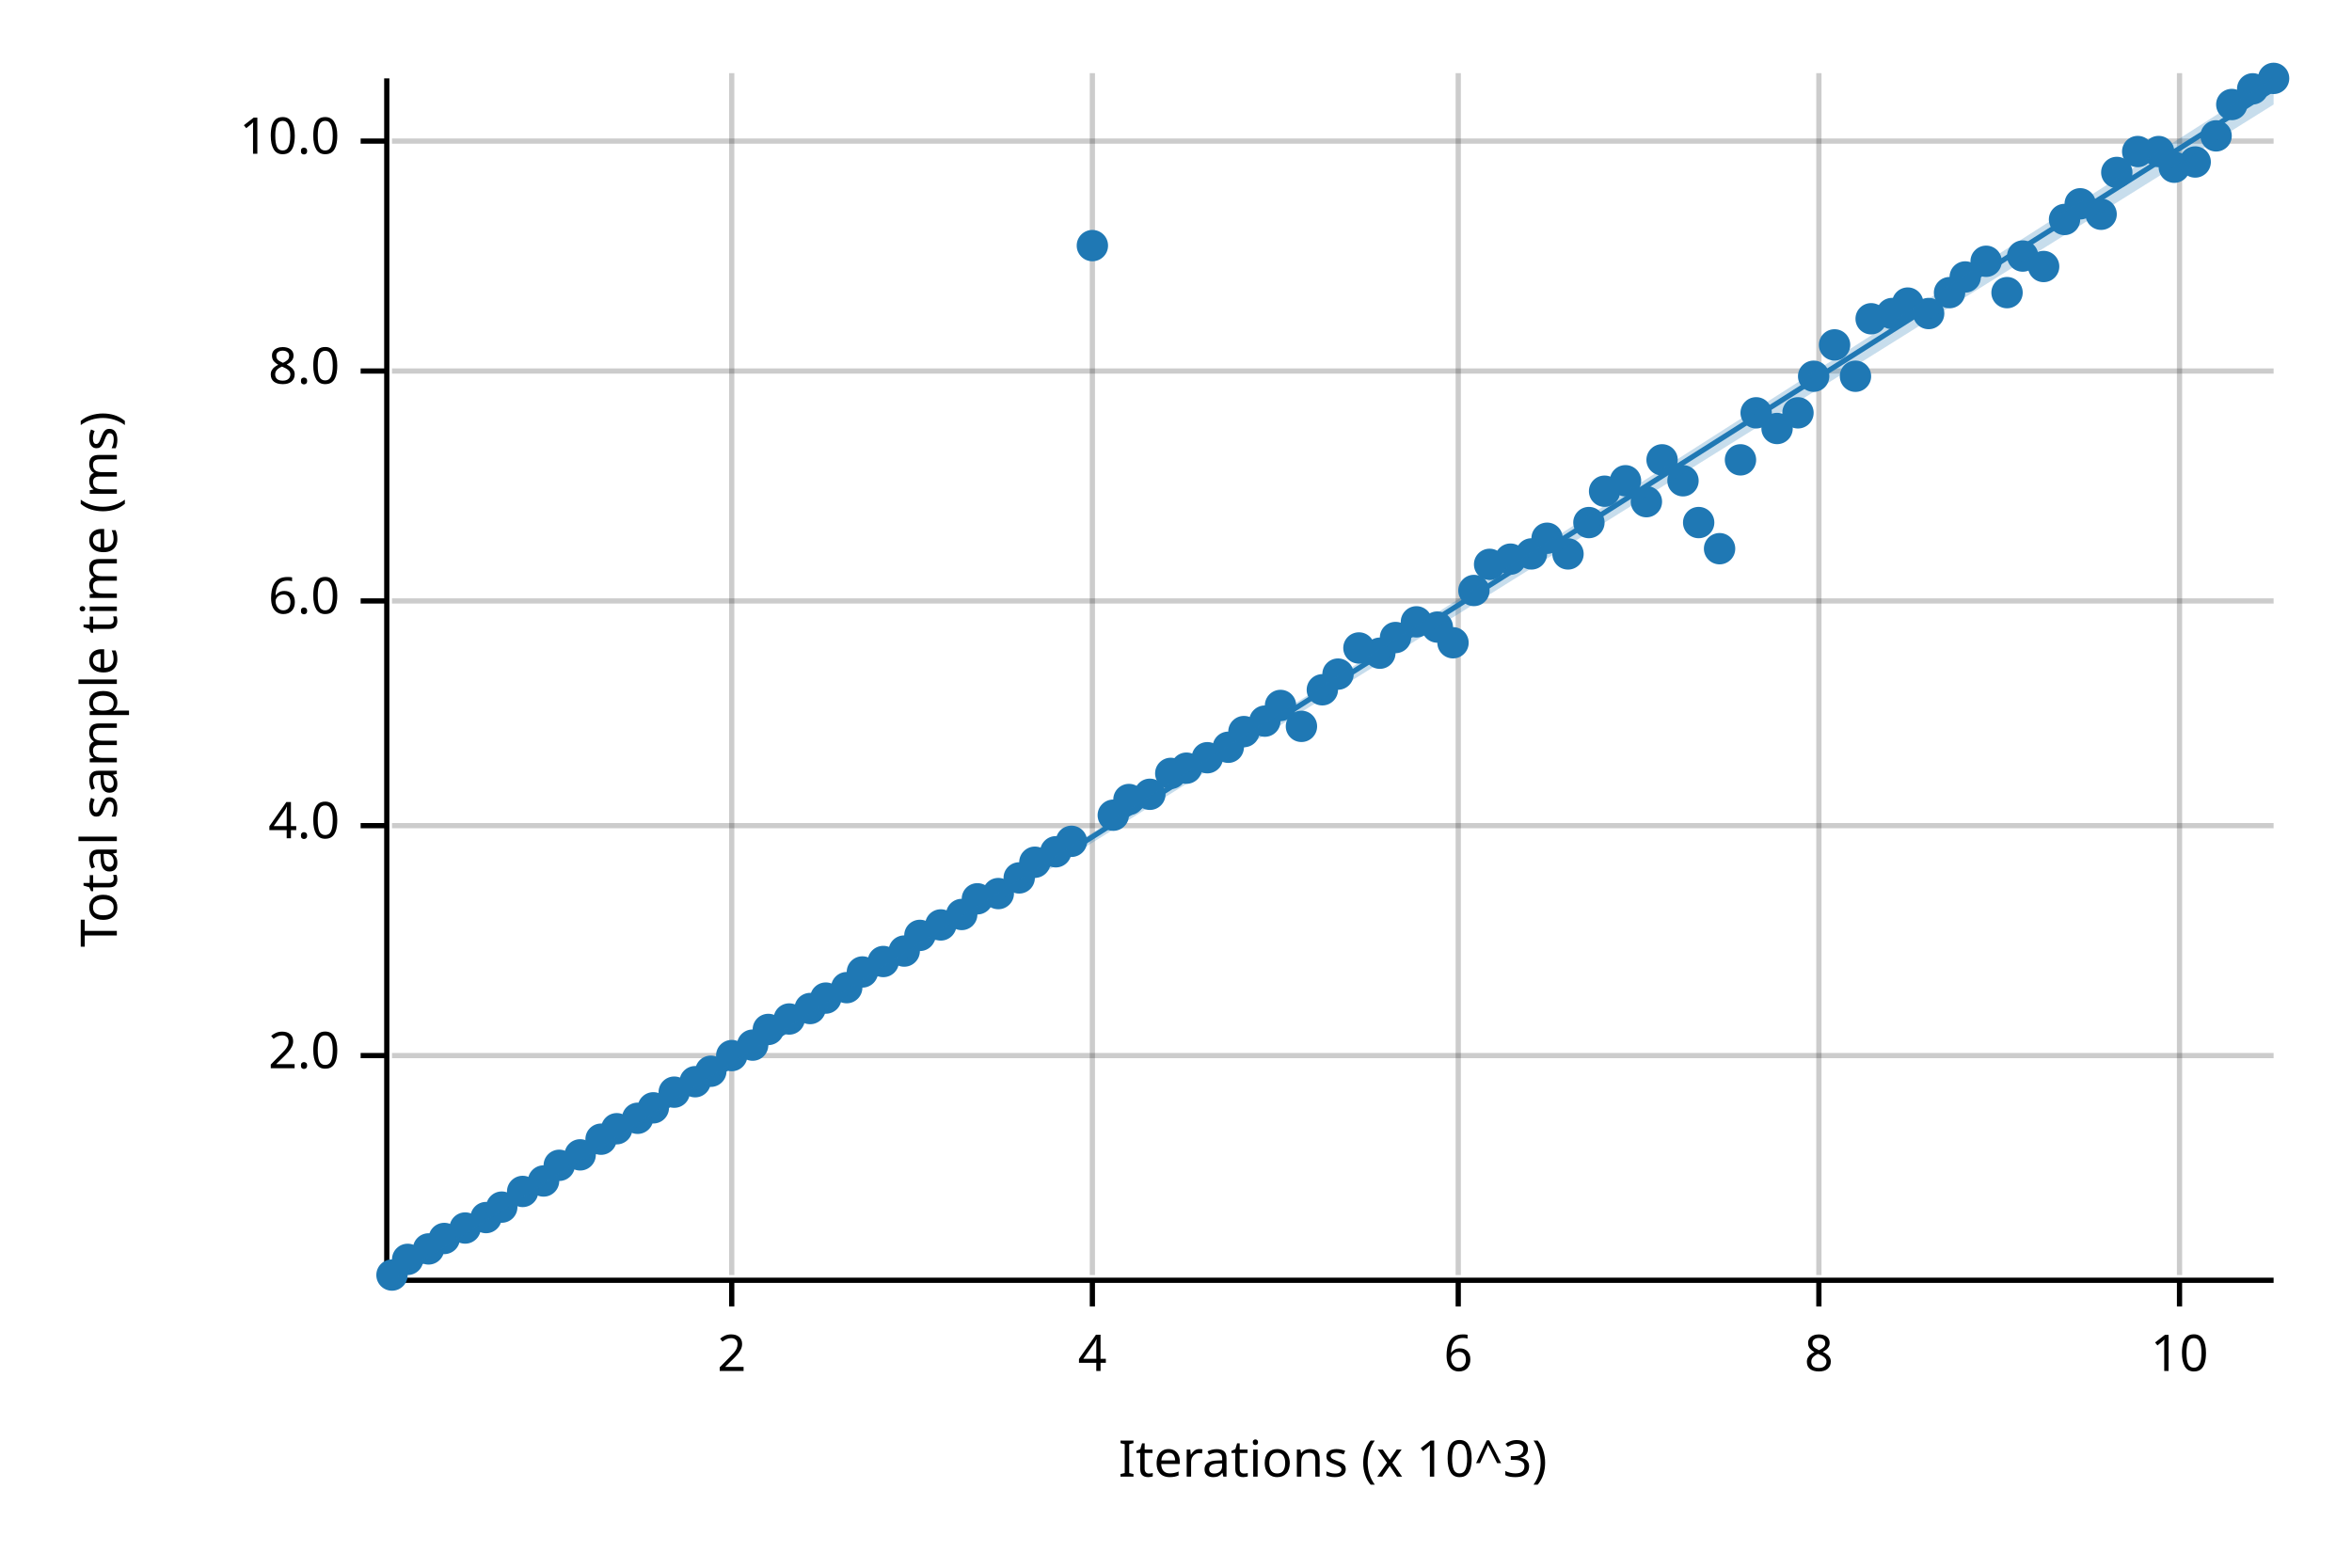
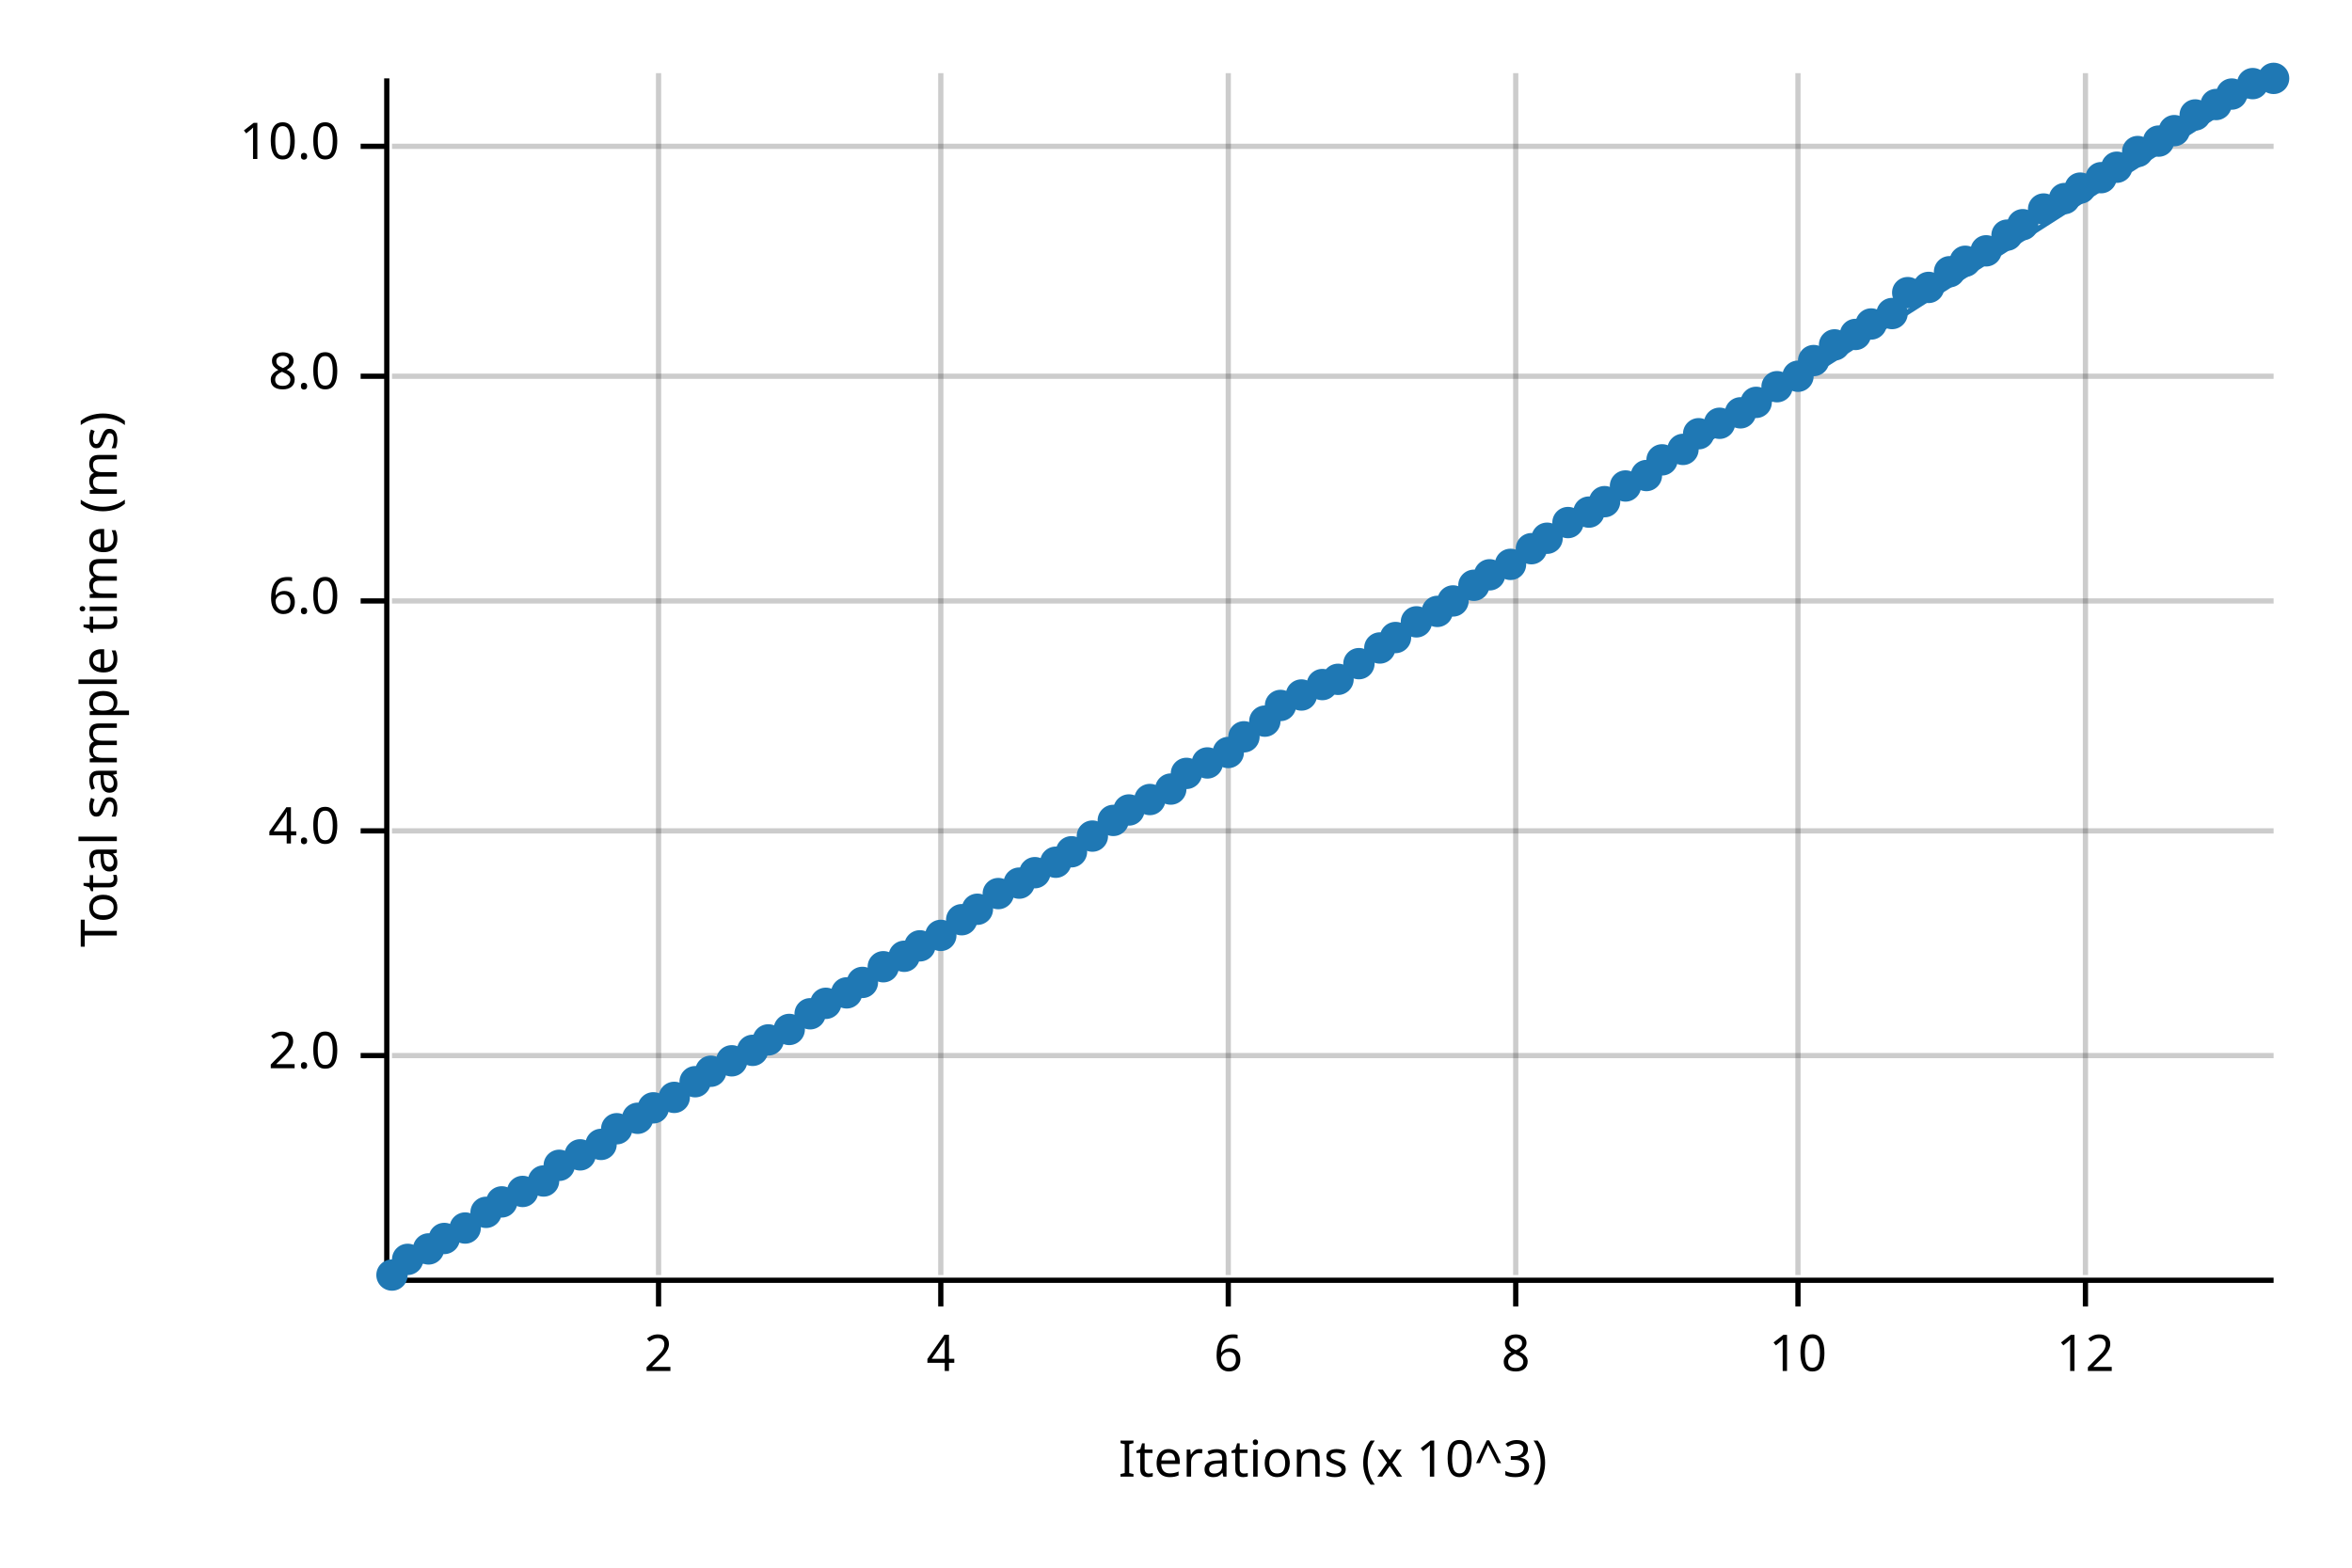
<svg xmlns="http://www.w3.org/2000/svg" width="450" height="300" viewBox="0 0 450 300">
  <text x="15" y="130" dy="0.76em" text-anchor="middle" font-family="sans-serif" font-size="9.677" opacity="1" fill="#000000" transform="rotate(270, 15, 130)">
Total sample time (ms)
</text>
  <text x="255" y="285" dy="-0.5ex" text-anchor="middle" font-family="sans-serif" font-size="9.677" opacity="1" fill="#000000">
Iterations (x 10^3)
</text>
-   <line opacity="0.2" stroke="#000000" stroke-width="1" x1="140" y1="244" x2="140" y2="14" />
-   <line opacity="0.2" stroke="#000000" stroke-width="1" x1="209" y1="244" x2="209" y2="14" />
-   <line opacity="0.2" stroke="#000000" stroke-width="1" x1="279" y1="244" x2="279" y2="14" />
-   <line opacity="0.2" stroke="#000000" stroke-width="1" x1="348" y1="244" x2="348" y2="14" />
-   <line opacity="0.2" stroke="#000000" stroke-width="1" x1="417" y1="244" x2="417" y2="14" />
+   <line opacity="0.2" stroke="#000000" stroke-width="1" x1="126" y1="244" x2="126" y2="14" />
+   <line opacity="0.2" stroke="#000000" stroke-width="1" x1="180" y1="244" x2="180" y2="14" />
+   <line opacity="0.2" stroke="#000000" stroke-width="1" x1="235" y1="244" x2="235" y2="14" />
+   <line opacity="0.2" stroke="#000000" stroke-width="1" x1="290" y1="244" x2="290" y2="14" />
+   <line opacity="0.2" stroke="#000000" stroke-width="1" x1="344" y1="244" x2="344" y2="14" />
+   <line opacity="0.2" stroke="#000000" stroke-width="1" x1="399" y1="244" x2="399" y2="14" />
  <line opacity="0.2" stroke="#000000" stroke-width="1" x1="75" y1="202" x2="435" y2="202" />
-   <line opacity="0.2" stroke="#000000" stroke-width="1" x1="75" y1="158" x2="435" y2="158" />
+   <line opacity="0.2" stroke="#000000" stroke-width="1" x1="75" y1="159" x2="435" y2="159" />
  <line opacity="0.2" stroke="#000000" stroke-width="1" x1="75" y1="115" x2="435" y2="115" />
-   <line opacity="0.2" stroke="#000000" stroke-width="1" x1="75" y1="71" x2="435" y2="71" />
-   <line opacity="0.2" stroke="#000000" stroke-width="1" x1="75" y1="27" x2="435" y2="27" />
+   <line opacity="0.2" stroke="#000000" stroke-width="1" x1="75" y1="72" x2="435" y2="72" />
+   <line opacity="0.2" stroke="#000000" stroke-width="1" x1="75" y1="28" x2="435" y2="28" />
  <polyline fill="none" opacity="1" stroke="#000000" stroke-width="1" points="74,15 74,245 " />
  <text x="65" y="202" dy="0.5ex" text-anchor="end" font-family="sans-serif" font-size="9.677" opacity="1" fill="#000000">
2.0
</text>
  <polyline fill="none" opacity="1" stroke="#000000" stroke-width="1" points="69,202 74,202 " />
-   <text x="65" y="158" dy="0.5ex" text-anchor="end" font-family="sans-serif" font-size="9.677" opacity="1" fill="#000000">
+   <text x="65" y="159" dy="0.5ex" text-anchor="end" font-family="sans-serif" font-size="9.677" opacity="1" fill="#000000">
4.0
</text>
-   <polyline fill="none" opacity="1" stroke="#000000" stroke-width="1" points="69,158 74,158 " />
+   <polyline fill="none" opacity="1" stroke="#000000" stroke-width="1" points="69,159 74,159 " />
  <text x="65" y="115" dy="0.5ex" text-anchor="end" font-family="sans-serif" font-size="9.677" opacity="1" fill="#000000">
6.0
</text>
  <polyline fill="none" opacity="1" stroke="#000000" stroke-width="1" points="69,115 74,115 " />
-   <text x="65" y="71" dy="0.5ex" text-anchor="end" font-family="sans-serif" font-size="9.677" opacity="1" fill="#000000">
+   <text x="65" y="72" dy="0.5ex" text-anchor="end" font-family="sans-serif" font-size="9.677" opacity="1" fill="#000000">
8.0
</text>
-   <polyline fill="none" opacity="1" stroke="#000000" stroke-width="1" points="69,71 74,71 " />
-   <text x="65" y="27" dy="0.5ex" text-anchor="end" font-family="sans-serif" font-size="9.677" opacity="1" fill="#000000">
+   <polyline fill="none" opacity="1" stroke="#000000" stroke-width="1" points="69,72 74,72 " />
+   <text x="65" y="28" dy="0.5ex" text-anchor="end" font-family="sans-serif" font-size="9.677" opacity="1" fill="#000000">
10.0
</text>
-   <polyline fill="none" opacity="1" stroke="#000000" stroke-width="1" points="69,27 74,27 " />
+   <polyline fill="none" opacity="1" stroke="#000000" stroke-width="1" points="69,28 74,28 " />
  <polyline fill="none" opacity="1" stroke="#000000" stroke-width="1" points="75,245 435,245 " />
-   <text x="140" y="255" dy="0.76em" text-anchor="middle" font-family="sans-serif" font-size="9.677" opacity="1" fill="#000000">
+   <text x="126" y="255" dy="0.76em" text-anchor="middle" font-family="sans-serif" font-size="9.677" opacity="1" fill="#000000">
2
</text>
-   <polyline fill="none" opacity="1" stroke="#000000" stroke-width="1" points="140,245 140,250 " />
-   <text x="209" y="255" dy="0.76em" text-anchor="middle" font-family="sans-serif" font-size="9.677" opacity="1" fill="#000000">
+   <polyline fill="none" opacity="1" stroke="#000000" stroke-width="1" points="126,245 126,250 " />
+   <text x="180" y="255" dy="0.76em" text-anchor="middle" font-family="sans-serif" font-size="9.677" opacity="1" fill="#000000">
4
</text>
-   <polyline fill="none" opacity="1" stroke="#000000" stroke-width="1" points="209,245 209,250 " />
-   <text x="279" y="255" dy="0.76em" text-anchor="middle" font-family="sans-serif" font-size="9.677" opacity="1" fill="#000000">
+   <polyline fill="none" opacity="1" stroke="#000000" stroke-width="1" points="180,245 180,250 " />
+   <text x="235" y="255" dy="0.76em" text-anchor="middle" font-family="sans-serif" font-size="9.677" opacity="1" fill="#000000">
6
</text>
-   <polyline fill="none" opacity="1" stroke="#000000" stroke-width="1" points="279,245 279,250 " />
-   <text x="348" y="255" dy="0.76em" text-anchor="middle" font-family="sans-serif" font-size="9.677" opacity="1" fill="#000000">
+   <polyline fill="none" opacity="1" stroke="#000000" stroke-width="1" points="235,245 235,250 " />
+   <text x="290" y="255" dy="0.76em" text-anchor="middle" font-family="sans-serif" font-size="9.677" opacity="1" fill="#000000">
8
</text>
-   <polyline fill="none" opacity="1" stroke="#000000" stroke-width="1" points="348,245 348,250 " />
-   <text x="417" y="255" dy="0.76em" text-anchor="middle" font-family="sans-serif" font-size="9.677" opacity="1" fill="#000000">
+   <polyline fill="none" opacity="1" stroke="#000000" stroke-width="1" points="290,245 290,250 " />
+   <text x="344" y="255" dy="0.76em" text-anchor="middle" font-family="sans-serif" font-size="9.677" opacity="1" fill="#000000">
10
</text>
-   <polyline fill="none" opacity="1" stroke="#000000" stroke-width="1" points="417,245 417,250 " />
+   <polyline fill="none" opacity="1" stroke="#000000" stroke-width="1" points="344,245 344,250 " />
+   <text x="399" y="255" dy="0.76em" text-anchor="middle" font-family="sans-serif" font-size="9.677" opacity="1" fill="#000000">
+ 12
+ </text>
+   <polyline fill="none" opacity="1" stroke="#000000" stroke-width="1" points="399,245 399,250 " />
  <circle cx="75" cy="244" r="3" opacity="1" fill="#1F78B4" stroke="none" stroke-width="1" />
  <circle cx="78" cy="241" r="3" opacity="1" fill="#1F78B4" stroke="none" stroke-width="1" />
  <circle cx="82" cy="239" r="3" opacity="1" fill="#1F78B4" stroke="none" stroke-width="1" />
  <circle cx="85" cy="237" r="3" opacity="1" fill="#1F78B4" stroke="none" stroke-width="1" />
  <circle cx="89" cy="235" r="3" opacity="1" fill="#1F78B4" stroke="none" stroke-width="1" />
-   <circle cx="93" cy="233" r="3" opacity="1" fill="#1F78B4" stroke="none" stroke-width="1" />
-   <circle cx="96" cy="231" r="3" opacity="1" fill="#1F78B4" stroke="none" stroke-width="1" />
+   <circle cx="93" cy="232" r="3" opacity="1" fill="#1F78B4" stroke="none" stroke-width="1" />
+   <circle cx="96" cy="230" r="3" opacity="1" fill="#1F78B4" stroke="none" stroke-width="1" />
  <circle cx="100" cy="228" r="3" opacity="1" fill="#1F78B4" stroke="none" stroke-width="1" />
  <circle cx="104" cy="226" r="3" opacity="1" fill="#1F78B4" stroke="none" stroke-width="1" />
  <circle cx="107" cy="223" r="3" opacity="1" fill="#1F78B4" stroke="none" stroke-width="1" />
  <circle cx="111" cy="221" r="3" opacity="1" fill="#1F78B4" stroke="none" stroke-width="1" />
-   <circle cx="115" cy="218" r="3" opacity="1" fill="#1F78B4" stroke="none" stroke-width="1" />
+   <circle cx="115" cy="219" r="3" opacity="1" fill="#1F78B4" stroke="none" stroke-width="1" />
  <circle cx="118" cy="216" r="3" opacity="1" fill="#1F78B4" stroke="none" stroke-width="1" />
  <circle cx="122" cy="214" r="3" opacity="1" fill="#1F78B4" stroke="none" stroke-width="1" />
  <circle cx="125" cy="212" r="3" opacity="1" fill="#1F78B4" stroke="none" stroke-width="1" />
-   <circle cx="129" cy="209" r="3" opacity="1" fill="#1F78B4" stroke="none" stroke-width="1" />
+   <circle cx="129" cy="210" r="3" opacity="1" fill="#1F78B4" stroke="none" stroke-width="1" />
  <circle cx="133" cy="207" r="3" opacity="1" fill="#1F78B4" stroke="none" stroke-width="1" />
  <circle cx="136" cy="205" r="3" opacity="1" fill="#1F78B4" stroke="none" stroke-width="1" />
-   <circle cx="140" cy="202" r="3" opacity="1" fill="#1F78B4" stroke="none" stroke-width="1" />
-   <circle cx="144" cy="200" r="3" opacity="1" fill="#1F78B4" stroke="none" stroke-width="1" />
-   <circle cx="147" cy="197" r="3" opacity="1" fill="#1F78B4" stroke="none" stroke-width="1" />
-   <circle cx="151" cy="195" r="3" opacity="1" fill="#1F78B4" stroke="none" stroke-width="1" />
-   <circle cx="155" cy="193" r="3" opacity="1" fill="#1F78B4" stroke="none" stroke-width="1" />
-   <circle cx="158" cy="191" r="3" opacity="1" fill="#1F78B4" stroke="none" stroke-width="1" />
-   <circle cx="162" cy="189" r="3" opacity="1" fill="#1F78B4" stroke="none" stroke-width="1" />
-   <circle cx="165" cy="186" r="3" opacity="1" fill="#1F78B4" stroke="none" stroke-width="1" />
-   <circle cx="169" cy="184" r="3" opacity="1" fill="#1F78B4" stroke="none" stroke-width="1" />
-   <circle cx="173" cy="182" r="3" opacity="1" fill="#1F78B4" stroke="none" stroke-width="1" />
-   <circle cx="176" cy="179" r="3" opacity="1" fill="#1F78B4" stroke="none" stroke-width="1" />
-   <circle cx="180" cy="177" r="3" opacity="1" fill="#1F78B4" stroke="none" stroke-width="1" />
-   <circle cx="184" cy="175" r="3" opacity="1" fill="#1F78B4" stroke="none" stroke-width="1" />
-   <circle cx="187" cy="172" r="3" opacity="1" fill="#1F78B4" stroke="none" stroke-width="1" />
+   <circle cx="140" cy="203" r="3" opacity="1" fill="#1F78B4" stroke="none" stroke-width="1" />
+   <circle cx="144" cy="201" r="3" opacity="1" fill="#1F78B4" stroke="none" stroke-width="1" />
+   <circle cx="147" cy="199" r="3" opacity="1" fill="#1F78B4" stroke="none" stroke-width="1" />
+   <circle cx="151" cy="197" r="3" opacity="1" fill="#1F78B4" stroke="none" stroke-width="1" />
+   <circle cx="155" cy="194" r="3" opacity="1" fill="#1F78B4" stroke="none" stroke-width="1" />
+   <circle cx="158" cy="192" r="3" opacity="1" fill="#1F78B4" stroke="none" stroke-width="1" />
+   <circle cx="162" cy="190" r="3" opacity="1" fill="#1F78B4" stroke="none" stroke-width="1" />
+   <circle cx="165" cy="188" r="3" opacity="1" fill="#1F78B4" stroke="none" stroke-width="1" />
+   <circle cx="169" cy="185" r="3" opacity="1" fill="#1F78B4" stroke="none" stroke-width="1" />
+   <circle cx="173" cy="183" r="3" opacity="1" fill="#1F78B4" stroke="none" stroke-width="1" />
+   <circle cx="176" cy="181" r="3" opacity="1" fill="#1F78B4" stroke="none" stroke-width="1" />
+   <circle cx="180" cy="179" r="3" opacity="1" fill="#1F78B4" stroke="none" stroke-width="1" />
+   <circle cx="184" cy="176" r="3" opacity="1" fill="#1F78B4" stroke="none" stroke-width="1" />
+   <circle cx="187" cy="174" r="3" opacity="1" fill="#1F78B4" stroke="none" stroke-width="1" />
  <circle cx="191" cy="171" r="3" opacity="1" fill="#1F78B4" stroke="none" stroke-width="1" />
-   <circle cx="195" cy="168" r="3" opacity="1" fill="#1F78B4" stroke="none" stroke-width="1" />
-   <circle cx="198" cy="165" r="3" opacity="1" fill="#1F78B4" stroke="none" stroke-width="1" />
-   <circle cx="202" cy="163" r="3" opacity="1" fill="#1F78B4" stroke="none" stroke-width="1" />
-   <circle cx="205" cy="161" r="3" opacity="1" fill="#1F78B4" stroke="none" stroke-width="1" />
-   <circle cx="209" cy="47" r="3" opacity="1" fill="#1F78B4" stroke="none" stroke-width="1" />
-   <circle cx="213" cy="156" r="3" opacity="1" fill="#1F78B4" stroke="none" stroke-width="1" />
-   <circle cx="216" cy="153" r="3" opacity="1" fill="#1F78B4" stroke="none" stroke-width="1" />
-   <circle cx="220" cy="152" r="3" opacity="1" fill="#1F78B4" stroke="none" stroke-width="1" />
-   <circle cx="224" cy="148" r="3" opacity="1" fill="#1F78B4" stroke="none" stroke-width="1" />
-   <circle cx="227" cy="147" r="3" opacity="1" fill="#1F78B4" stroke="none" stroke-width="1" />
-   <circle cx="231" cy="145" r="3" opacity="1" fill="#1F78B4" stroke="none" stroke-width="1" />
-   <circle cx="235" cy="143" r="3" opacity="1" fill="#1F78B4" stroke="none" stroke-width="1" />
-   <circle cx="238" cy="140" r="3" opacity="1" fill="#1F78B4" stroke="none" stroke-width="1" />
+   <circle cx="195" cy="169" r="3" opacity="1" fill="#1F78B4" stroke="none" stroke-width="1" />
+   <circle cx="198" cy="167" r="3" opacity="1" fill="#1F78B4" stroke="none" stroke-width="1" />
+   <circle cx="202" cy="165" r="3" opacity="1" fill="#1F78B4" stroke="none" stroke-width="1" />
+   <circle cx="205" cy="163" r="3" opacity="1" fill="#1F78B4" stroke="none" stroke-width="1" />
+   <circle cx="209" cy="160" r="3" opacity="1" fill="#1F78B4" stroke="none" stroke-width="1" />
+   <circle cx="213" cy="157" r="3" opacity="1" fill="#1F78B4" stroke="none" stroke-width="1" />
+   <circle cx="216" cy="155" r="3" opacity="1" fill="#1F78B4" stroke="none" stroke-width="1" />
+   <circle cx="220" cy="153" r="3" opacity="1" fill="#1F78B4" stroke="none" stroke-width="1" />
+   <circle cx="224" cy="151" r="3" opacity="1" fill="#1F78B4" stroke="none" stroke-width="1" />
+   <circle cx="227" cy="148" r="3" opacity="1" fill="#1F78B4" stroke="none" stroke-width="1" />
+   <circle cx="231" cy="146" r="3" opacity="1" fill="#1F78B4" stroke="none" stroke-width="1" />
+   <circle cx="235" cy="144" r="3" opacity="1" fill="#1F78B4" stroke="none" stroke-width="1" />
+   <circle cx="238" cy="141" r="3" opacity="1" fill="#1F78B4" stroke="none" stroke-width="1" />
  <circle cx="242" cy="138" r="3" opacity="1" fill="#1F78B4" stroke="none" stroke-width="1" />
  <circle cx="245" cy="135" r="3" opacity="1" fill="#1F78B4" stroke="none" stroke-width="1" />
-   <circle cx="249" cy="139" r="3" opacity="1" fill="#1F78B4" stroke="none" stroke-width="1" />
-   <circle cx="253" cy="132" r="3" opacity="1" fill="#1F78B4" stroke="none" stroke-width="1" />
-   <circle cx="256" cy="129" r="3" opacity="1" fill="#1F78B4" stroke="none" stroke-width="1" />
-   <circle cx="260" cy="124" r="3" opacity="1" fill="#1F78B4" stroke="none" stroke-width="1" />
-   <circle cx="264" cy="125" r="3" opacity="1" fill="#1F78B4" stroke="none" stroke-width="1" />
+   <circle cx="249" cy="133" r="3" opacity="1" fill="#1F78B4" stroke="none" stroke-width="1" />
+   <circle cx="253" cy="131" r="3" opacity="1" fill="#1F78B4" stroke="none" stroke-width="1" />
+   <circle cx="256" cy="130" r="3" opacity="1" fill="#1F78B4" stroke="none" stroke-width="1" />
+   <circle cx="260" cy="127" r="3" opacity="1" fill="#1F78B4" stroke="none" stroke-width="1" />
+   <circle cx="264" cy="124" r="3" opacity="1" fill="#1F78B4" stroke="none" stroke-width="1" />
  <circle cx="267" cy="122" r="3" opacity="1" fill="#1F78B4" stroke="none" stroke-width="1" />
  <circle cx="271" cy="119" r="3" opacity="1" fill="#1F78B4" stroke="none" stroke-width="1" />
-   <circle cx="275" cy="120" r="3" opacity="1" fill="#1F78B4" stroke="none" stroke-width="1" />
-   <circle cx="278" cy="123" r="3" opacity="1" fill="#1F78B4" stroke="none" stroke-width="1" />
-   <circle cx="282" cy="113" r="3" opacity="1" fill="#1F78B4" stroke="none" stroke-width="1" />
-   <circle cx="285" cy="108" r="3" opacity="1" fill="#1F78B4" stroke="none" stroke-width="1" />
-   <circle cx="289" cy="107" r="3" opacity="1" fill="#1F78B4" stroke="none" stroke-width="1" />
-   <circle cx="293" cy="106" r="3" opacity="1" fill="#1F78B4" stroke="none" stroke-width="1" />
+   <circle cx="275" cy="117" r="3" opacity="1" fill="#1F78B4" stroke="none" stroke-width="1" />
+   <circle cx="278" cy="115" r="3" opacity="1" fill="#1F78B4" stroke="none" stroke-width="1" />
+   <circle cx="282" cy="112" r="3" opacity="1" fill="#1F78B4" stroke="none" stroke-width="1" />
+   <circle cx="285" cy="110" r="3" opacity="1" fill="#1F78B4" stroke="none" stroke-width="1" />
+   <circle cx="289" cy="108" r="3" opacity="1" fill="#1F78B4" stroke="none" stroke-width="1" />
+   <circle cx="293" cy="105" r="3" opacity="1" fill="#1F78B4" stroke="none" stroke-width="1" />
  <circle cx="296" cy="103" r="3" opacity="1" fill="#1F78B4" stroke="none" stroke-width="1" />
-   <circle cx="300" cy="106" r="3" opacity="1" fill="#1F78B4" stroke="none" stroke-width="1" />
-   <circle cx="304" cy="100" r="3" opacity="1" fill="#1F78B4" stroke="none" stroke-width="1" />
-   <circle cx="307" cy="94" r="3" opacity="1" fill="#1F78B4" stroke="none" stroke-width="1" />
-   <circle cx="311" cy="92" r="3" opacity="1" fill="#1F78B4" stroke="none" stroke-width="1" />
-   <circle cx="315" cy="96" r="3" opacity="1" fill="#1F78B4" stroke="none" stroke-width="1" />
+   <circle cx="300" cy="100" r="3" opacity="1" fill="#1F78B4" stroke="none" stroke-width="1" />
+   <circle cx="304" cy="98" r="3" opacity="1" fill="#1F78B4" stroke="none" stroke-width="1" />
+   <circle cx="307" cy="96" r="3" opacity="1" fill="#1F78B4" stroke="none" stroke-width="1" />
+   <circle cx="311" cy="93" r="3" opacity="1" fill="#1F78B4" stroke="none" stroke-width="1" />
+   <circle cx="315" cy="91" r="3" opacity="1" fill="#1F78B4" stroke="none" stroke-width="1" />
  <circle cx="318" cy="88" r="3" opacity="1" fill="#1F78B4" stroke="none" stroke-width="1" />
-   <circle cx="322" cy="92" r="3" opacity="1" fill="#1F78B4" stroke="none" stroke-width="1" />
-   <circle cx="325" cy="100" r="3" opacity="1" fill="#1F78B4" stroke="none" stroke-width="1" />
-   <circle cx="329" cy="105" r="3" opacity="1" fill="#1F78B4" stroke="none" stroke-width="1" />
-   <circle cx="333" cy="88" r="3" opacity="1" fill="#1F78B4" stroke="none" stroke-width="1" />
-   <circle cx="336" cy="79" r="3" opacity="1" fill="#1F78B4" stroke="none" stroke-width="1" />
-   <circle cx="340" cy="82" r="3" opacity="1" fill="#1F78B4" stroke="none" stroke-width="1" />
-   <circle cx="344" cy="79" r="3" opacity="1" fill="#1F78B4" stroke="none" stroke-width="1" />
-   <circle cx="347" cy="72" r="3" opacity="1" fill="#1F78B4" stroke="none" stroke-width="1" />
+   <circle cx="322" cy="86" r="3" opacity="1" fill="#1F78B4" stroke="none" stroke-width="1" />
+   <circle cx="325" cy="83" r="3" opacity="1" fill="#1F78B4" stroke="none" stroke-width="1" />
+   <circle cx="329" cy="81" r="3" opacity="1" fill="#1F78B4" stroke="none" stroke-width="1" />
+   <circle cx="333" cy="79" r="3" opacity="1" fill="#1F78B4" stroke="none" stroke-width="1" />
+   <circle cx="336" cy="77" r="3" opacity="1" fill="#1F78B4" stroke="none" stroke-width="1" />
+   <circle cx="340" cy="74" r="3" opacity="1" fill="#1F78B4" stroke="none" stroke-width="1" />
+   <circle cx="344" cy="72" r="3" opacity="1" fill="#1F78B4" stroke="none" stroke-width="1" />
+   <circle cx="347" cy="69" r="3" opacity="1" fill="#1F78B4" stroke="none" stroke-width="1" />
  <circle cx="351" cy="66" r="3" opacity="1" fill="#1F78B4" stroke="none" stroke-width="1" />
-   <circle cx="355" cy="72" r="3" opacity="1" fill="#1F78B4" stroke="none" stroke-width="1" />
-   <circle cx="358" cy="61" r="3" opacity="1" fill="#1F78B4" stroke="none" stroke-width="1" />
+   <circle cx="355" cy="64" r="3" opacity="1" fill="#1F78B4" stroke="none" stroke-width="1" />
+   <circle cx="358" cy="62" r="3" opacity="1" fill="#1F78B4" stroke="none" stroke-width="1" />
  <circle cx="362" cy="60" r="3" opacity="1" fill="#1F78B4" stroke="none" stroke-width="1" />
-   <circle cx="365" cy="58" r="3" opacity="1" fill="#1F78B4" stroke="none" stroke-width="1" />
-   <circle cx="369" cy="60" r="3" opacity="1" fill="#1F78B4" stroke="none" stroke-width="1" />
-   <circle cx="373" cy="56" r="3" opacity="1" fill="#1F78B4" stroke="none" stroke-width="1" />
-   <circle cx="376" cy="53" r="3" opacity="1" fill="#1F78B4" stroke="none" stroke-width="1" />
-   <circle cx="380" cy="50" r="3" opacity="1" fill="#1F78B4" stroke="none" stroke-width="1" />
-   <circle cx="384" cy="56" r="3" opacity="1" fill="#1F78B4" stroke="none" stroke-width="1" />
-   <circle cx="387" cy="49" r="3" opacity="1" fill="#1F78B4" stroke="none" stroke-width="1" />
-   <circle cx="391" cy="51" r="3" opacity="1" fill="#1F78B4" stroke="none" stroke-width="1" />
-   <circle cx="395" cy="42" r="3" opacity="1" fill="#1F78B4" stroke="none" stroke-width="1" />
-   <circle cx="398" cy="39" r="3" opacity="1" fill="#1F78B4" stroke="none" stroke-width="1" />
-   <circle cx="402" cy="41" r="3" opacity="1" fill="#1F78B4" stroke="none" stroke-width="1" />
-   <circle cx="405" cy="33" r="3" opacity="1" fill="#1F78B4" stroke="none" stroke-width="1" />
+   <circle cx="365" cy="56" r="3" opacity="1" fill="#1F78B4" stroke="none" stroke-width="1" />
+   <circle cx="369" cy="55" r="3" opacity="1" fill="#1F78B4" stroke="none" stroke-width="1" />
+   <circle cx="373" cy="52" r="3" opacity="1" fill="#1F78B4" stroke="none" stroke-width="1" />
+   <circle cx="376" cy="50" r="3" opacity="1" fill="#1F78B4" stroke="none" stroke-width="1" />
+   <circle cx="380" cy="48" r="3" opacity="1" fill="#1F78B4" stroke="none" stroke-width="1" />
+   <circle cx="384" cy="45" r="3" opacity="1" fill="#1F78B4" stroke="none" stroke-width="1" />
+   <circle cx="387" cy="43" r="3" opacity="1" fill="#1F78B4" stroke="none" stroke-width="1" />
+   <circle cx="391" cy="40" r="3" opacity="1" fill="#1F78B4" stroke="none" stroke-width="1" />
+   <circle cx="395" cy="38" r="3" opacity="1" fill="#1F78B4" stroke="none" stroke-width="1" />
+   <circle cx="398" cy="36" r="3" opacity="1" fill="#1F78B4" stroke="none" stroke-width="1" />
+   <circle cx="402" cy="34" r="3" opacity="1" fill="#1F78B4" stroke="none" stroke-width="1" />
+   <circle cx="405" cy="32" r="3" opacity="1" fill="#1F78B4" stroke="none" stroke-width="1" />
  <circle cx="409" cy="29" r="3" opacity="1" fill="#1F78B4" stroke="none" stroke-width="1" />
-   <circle cx="413" cy="29" r="3" opacity="1" fill="#1F78B4" stroke="none" stroke-width="1" />
-   <circle cx="416" cy="32" r="3" opacity="1" fill="#1F78B4" stroke="none" stroke-width="1" />
-   <circle cx="420" cy="31" r="3" opacity="1" fill="#1F78B4" stroke="none" stroke-width="1" />
-   <circle cx="424" cy="26" r="3" opacity="1" fill="#1F78B4" stroke="none" stroke-width="1" />
-   <circle cx="427" cy="20" r="3" opacity="1" fill="#1F78B4" stroke="none" stroke-width="1" />
-   <circle cx="431" cy="17" r="3" opacity="1" fill="#1F78B4" stroke="none" stroke-width="1" />
+   <circle cx="413" cy="27" r="3" opacity="1" fill="#1F78B4" stroke="none" stroke-width="1" />
+   <circle cx="416" cy="25" r="3" opacity="1" fill="#1F78B4" stroke="none" stroke-width="1" />
+   <circle cx="420" cy="22" r="3" opacity="1" fill="#1F78B4" stroke="none" stroke-width="1" />
+   <circle cx="424" cy="20" r="3" opacity="1" fill="#1F78B4" stroke="none" stroke-width="1" />
+   <circle cx="427" cy="18" r="3" opacity="1" fill="#1F78B4" stroke="none" stroke-width="1" />
+   <circle cx="431" cy="16" r="3" opacity="1" fill="#1F78B4" stroke="none" stroke-width="1" />
  <circle cx="435" cy="15" r="3" opacity="1" fill="#1F78B4" stroke="none" stroke-width="1" />
-   <polyline fill="none" opacity="1" stroke="#1F78B4" stroke-width="1" points="75,245 435,17 " />
-   <polygon opacity="0.25" fill="#1F78B4" points="75,245 435,20 435,15 " />
+   <polyline fill="none" opacity="1" stroke="#1F78B4" stroke-width="1" points="75,245 435,15 " />
+   <polygon opacity="0.25" fill="#1F78B4" points="75,245 435,15 435,15 " />
</svg>
